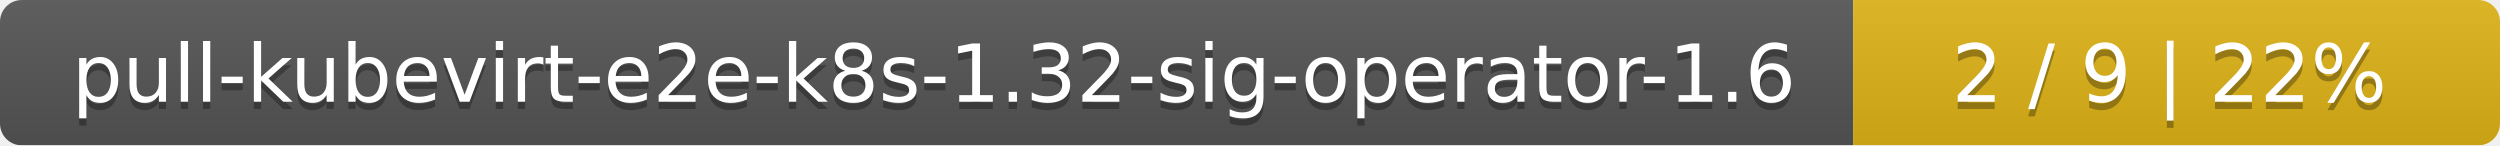
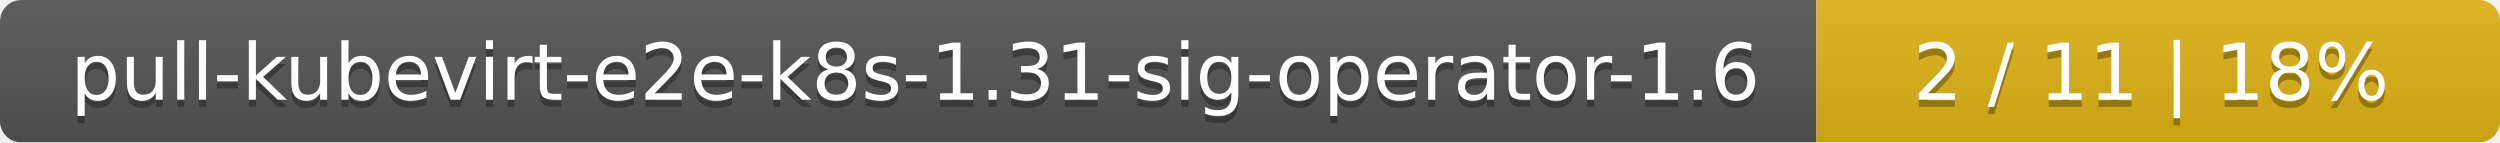
- <svg xmlns="http://www.w3.org/2000/svg" width="344" height="20">
+ <svg xmlns="http://www.w3.org/2000/svg" width="351" height="20">
  <linearGradient id="smooth" x2="0" y2="100%">
    <stop offset="0" stop-color="#bbb" stop-opacity=".1" />
    <stop offset="1" stop-opacity=".1" />
  </linearGradient>
  <mask id="round">
-     <rect width="344" height="20" rx="3" fill="#fff" />
+     <rect width="351" height="20" rx="3" fill="#fff" />
  </mask>
  <g mask="url(#round)">
    <rect width="255" height="20" fill="#555" />
-     <rect x="255" width="89" height="20" fill="#dfb317" />
-     <rect width="344" height="20" fill="url(#smooth)" />
+     <rect x="255" width="96" height="20" fill="#dfb317" />
+     <rect width="351" height="20" fill="url(#smooth)" />
  </g>
  <g fill="#fff" text-anchor="middle" font-family="DejaVu Sans,Verdana,Geneva,sans-serif" font-size="11">
-     <text x="128.5" y="15" fill="#010101" fill-opacity=".3">pull-kubevirt-e2e-k8s-1.32-sig-operator-1.6</text>
-     <text x="128.5" y="14">pull-kubevirt-e2e-k8s-1.32-sig-operator-1.6</text>
-     <text x="298.5" y="15" fill="#010101" fill-opacity=".3">2 / 9    |    22%</text>
-     <text x="298.5" y="14">2 / 9    |    22%</text>
+     <text x="128.5" y="15" fill="#010101" fill-opacity=".3">pull-kubevirt-e2e-k8s-1.31-sig-operator-1.6</text>
+     <text x="128.5" y="14">pull-kubevirt-e2e-k8s-1.31-sig-operator-1.6</text>
+     <text x="302" y="15" fill="#010101" fill-opacity=".3">2 / 11    |    18%</text>
+     <text x="302" y="14">2 / 11    |    18%</text>
  </g>
</svg>
